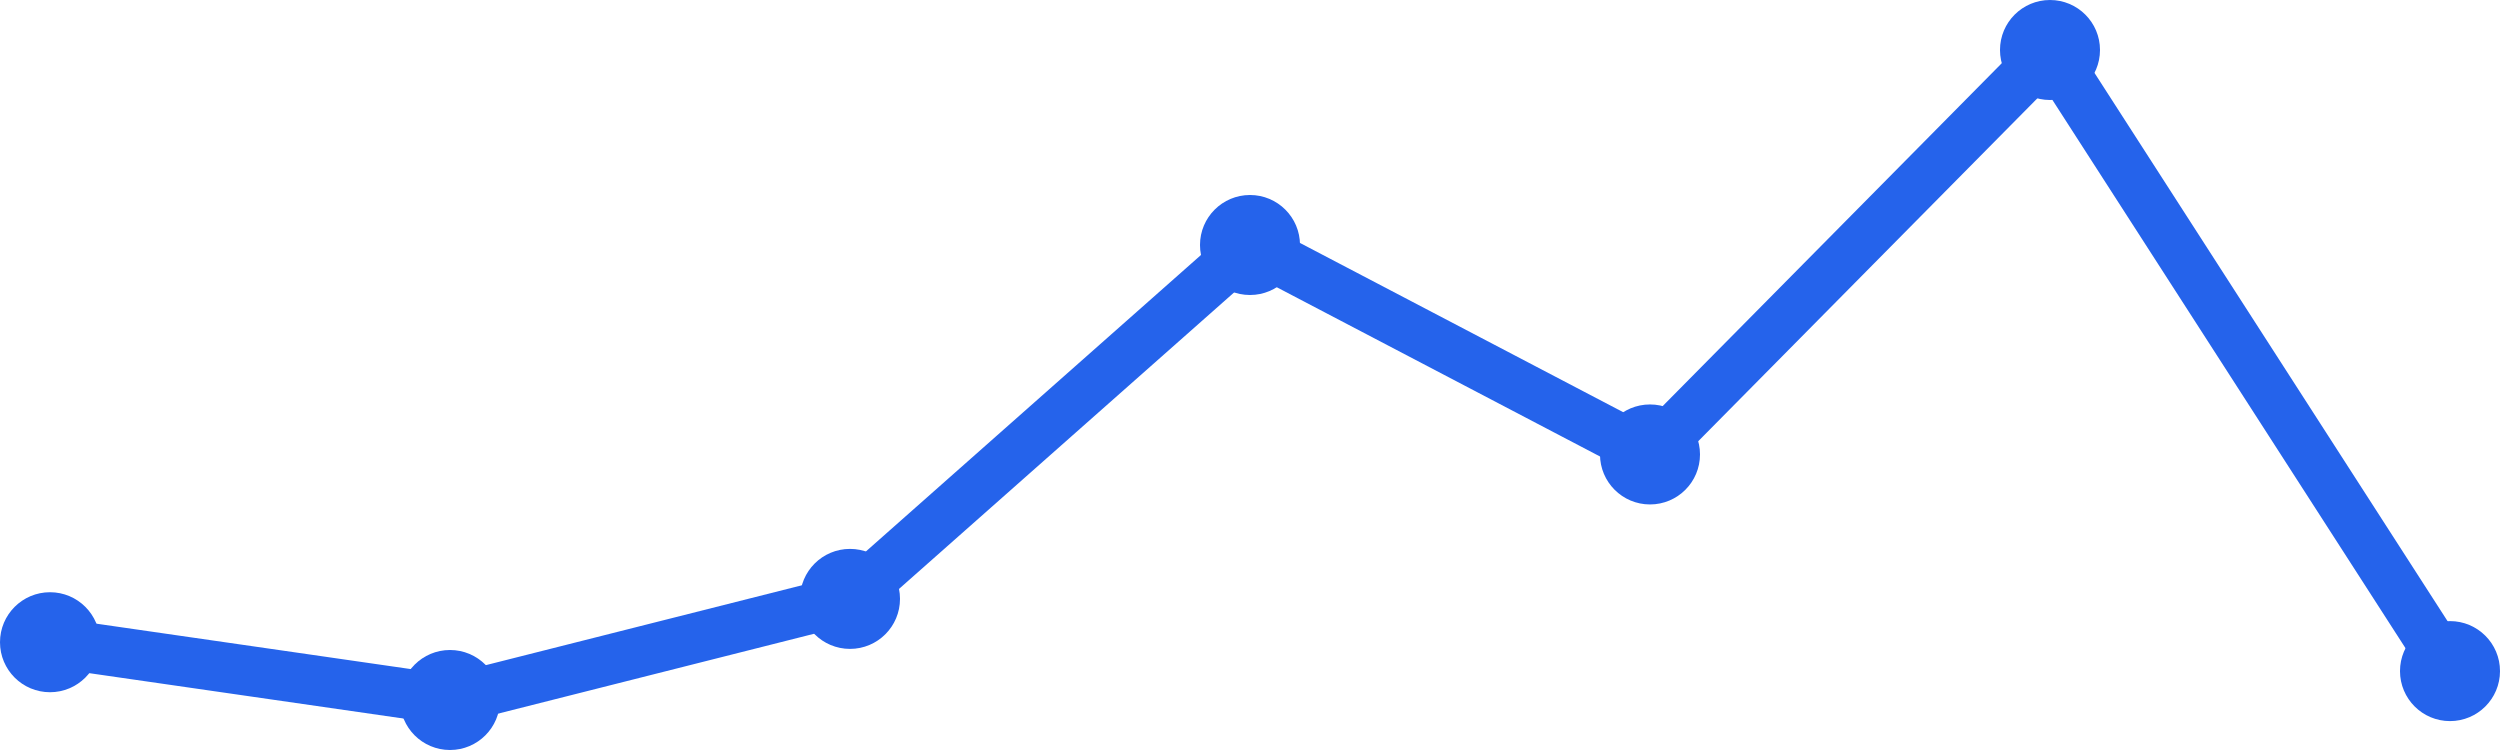
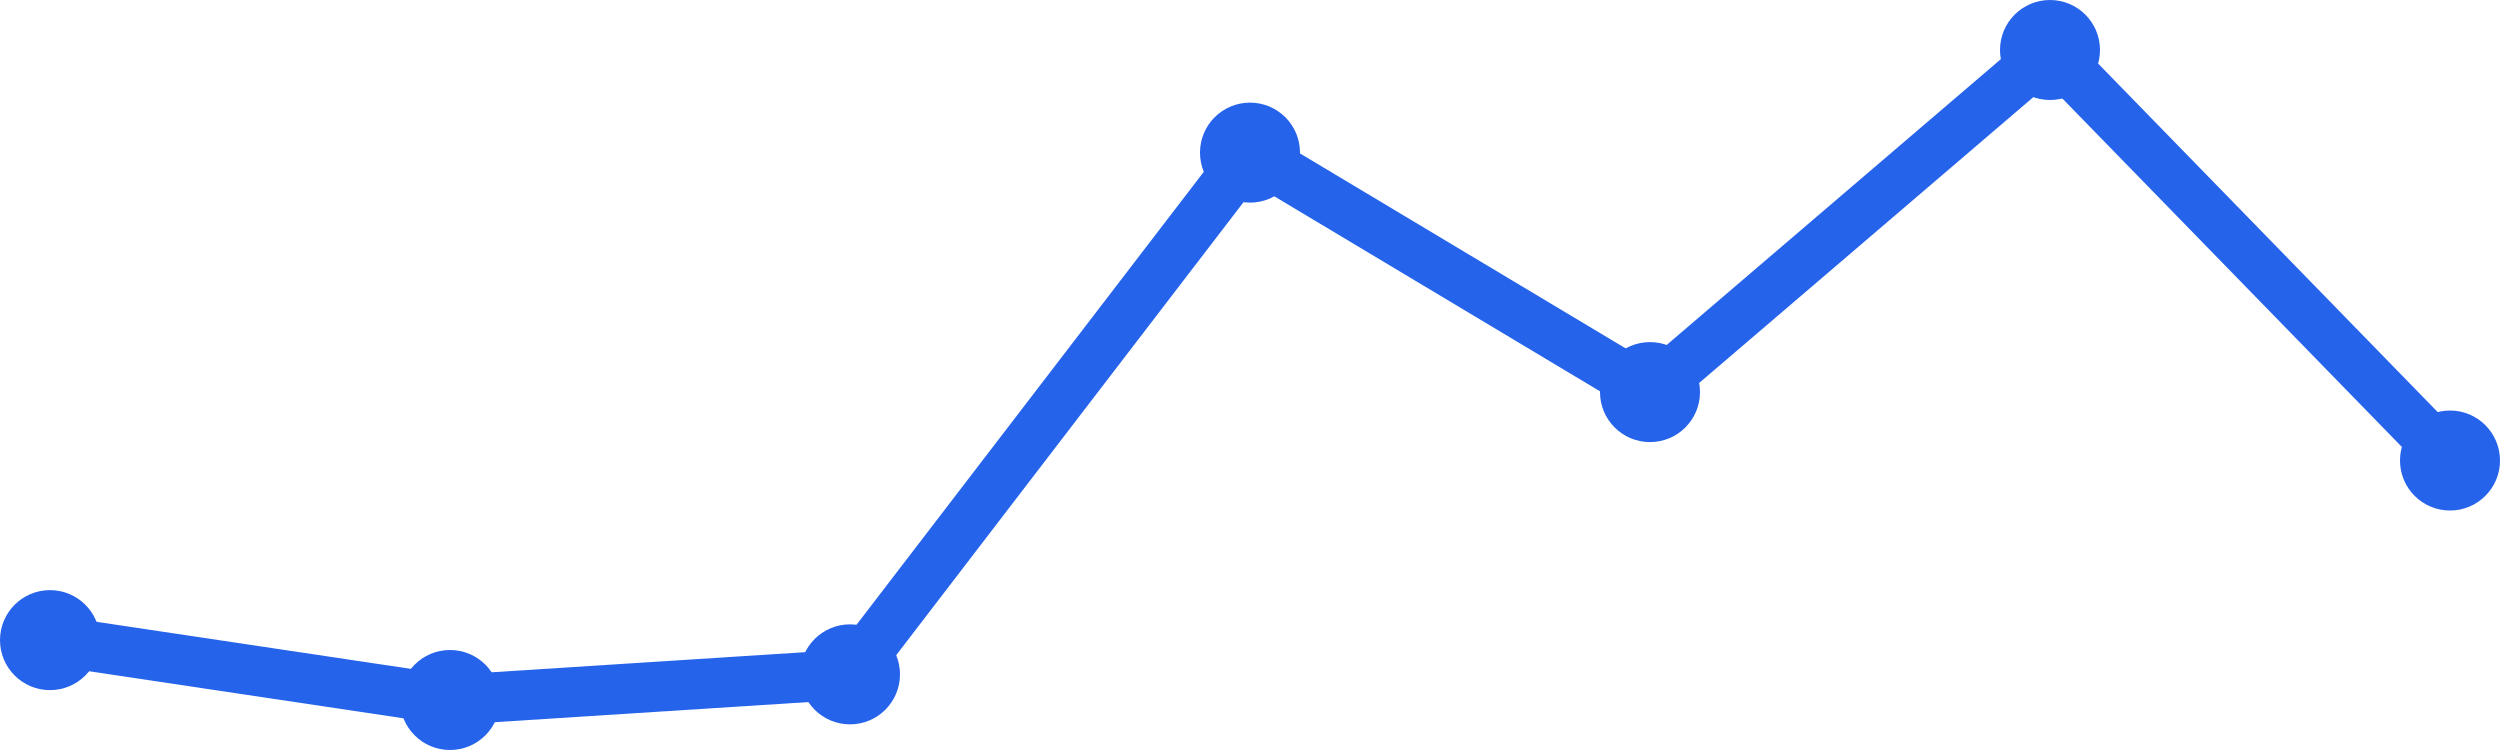
<svg xmlns="http://www.w3.org/2000/svg" width="100" height="30" viewBox="0 0 100 30">
-   <path d="M 2,25.689 L 18,28 L 34,23.956 L 50,9.8 L 66,18.178 L 82,2 L 98,26.844" fill="none" stroke="#2563eb" stroke-width="2" stroke-linecap="round" stroke-linejoin="round" />
-   <circle cx="2" cy="25.689" r="2" fill="#2563eb" />
+   <path d="M 2,25.605 L 18,28 L 34,26.974 L 50,6.105 L 66,15.684 L 82,2 L 98,18.421" fill="none" stroke="#2563eb" stroke-width="2" stroke-linecap="round" stroke-linejoin="round" />
+   <circle cx="2" cy="25.605" r="2" fill="#2563eb" />
  <circle cx="18" cy="28" r="2" fill="#2563eb" />
-   <circle cx="34" cy="23.956" r="2" fill="#2563eb" />
-   <circle cx="50" cy="9.8" r="2" fill="#2563eb" />
-   <circle cx="66" cy="18.178" r="2" fill="#2563eb" />
+   <circle cx="34" cy="26.974" r="2" fill="#2563eb" />
+   <circle cx="50" cy="6.105" r="2" fill="#2563eb" />
+   <circle cx="66" cy="15.684" r="2" fill="#2563eb" />
  <circle cx="82" cy="2" r="2" fill="#2563eb" />
-   <circle cx="98" cy="26.844" r="2" fill="#2563eb" />
+   <circle cx="98" cy="18.421" r="2" fill="#2563eb" />
</svg>
